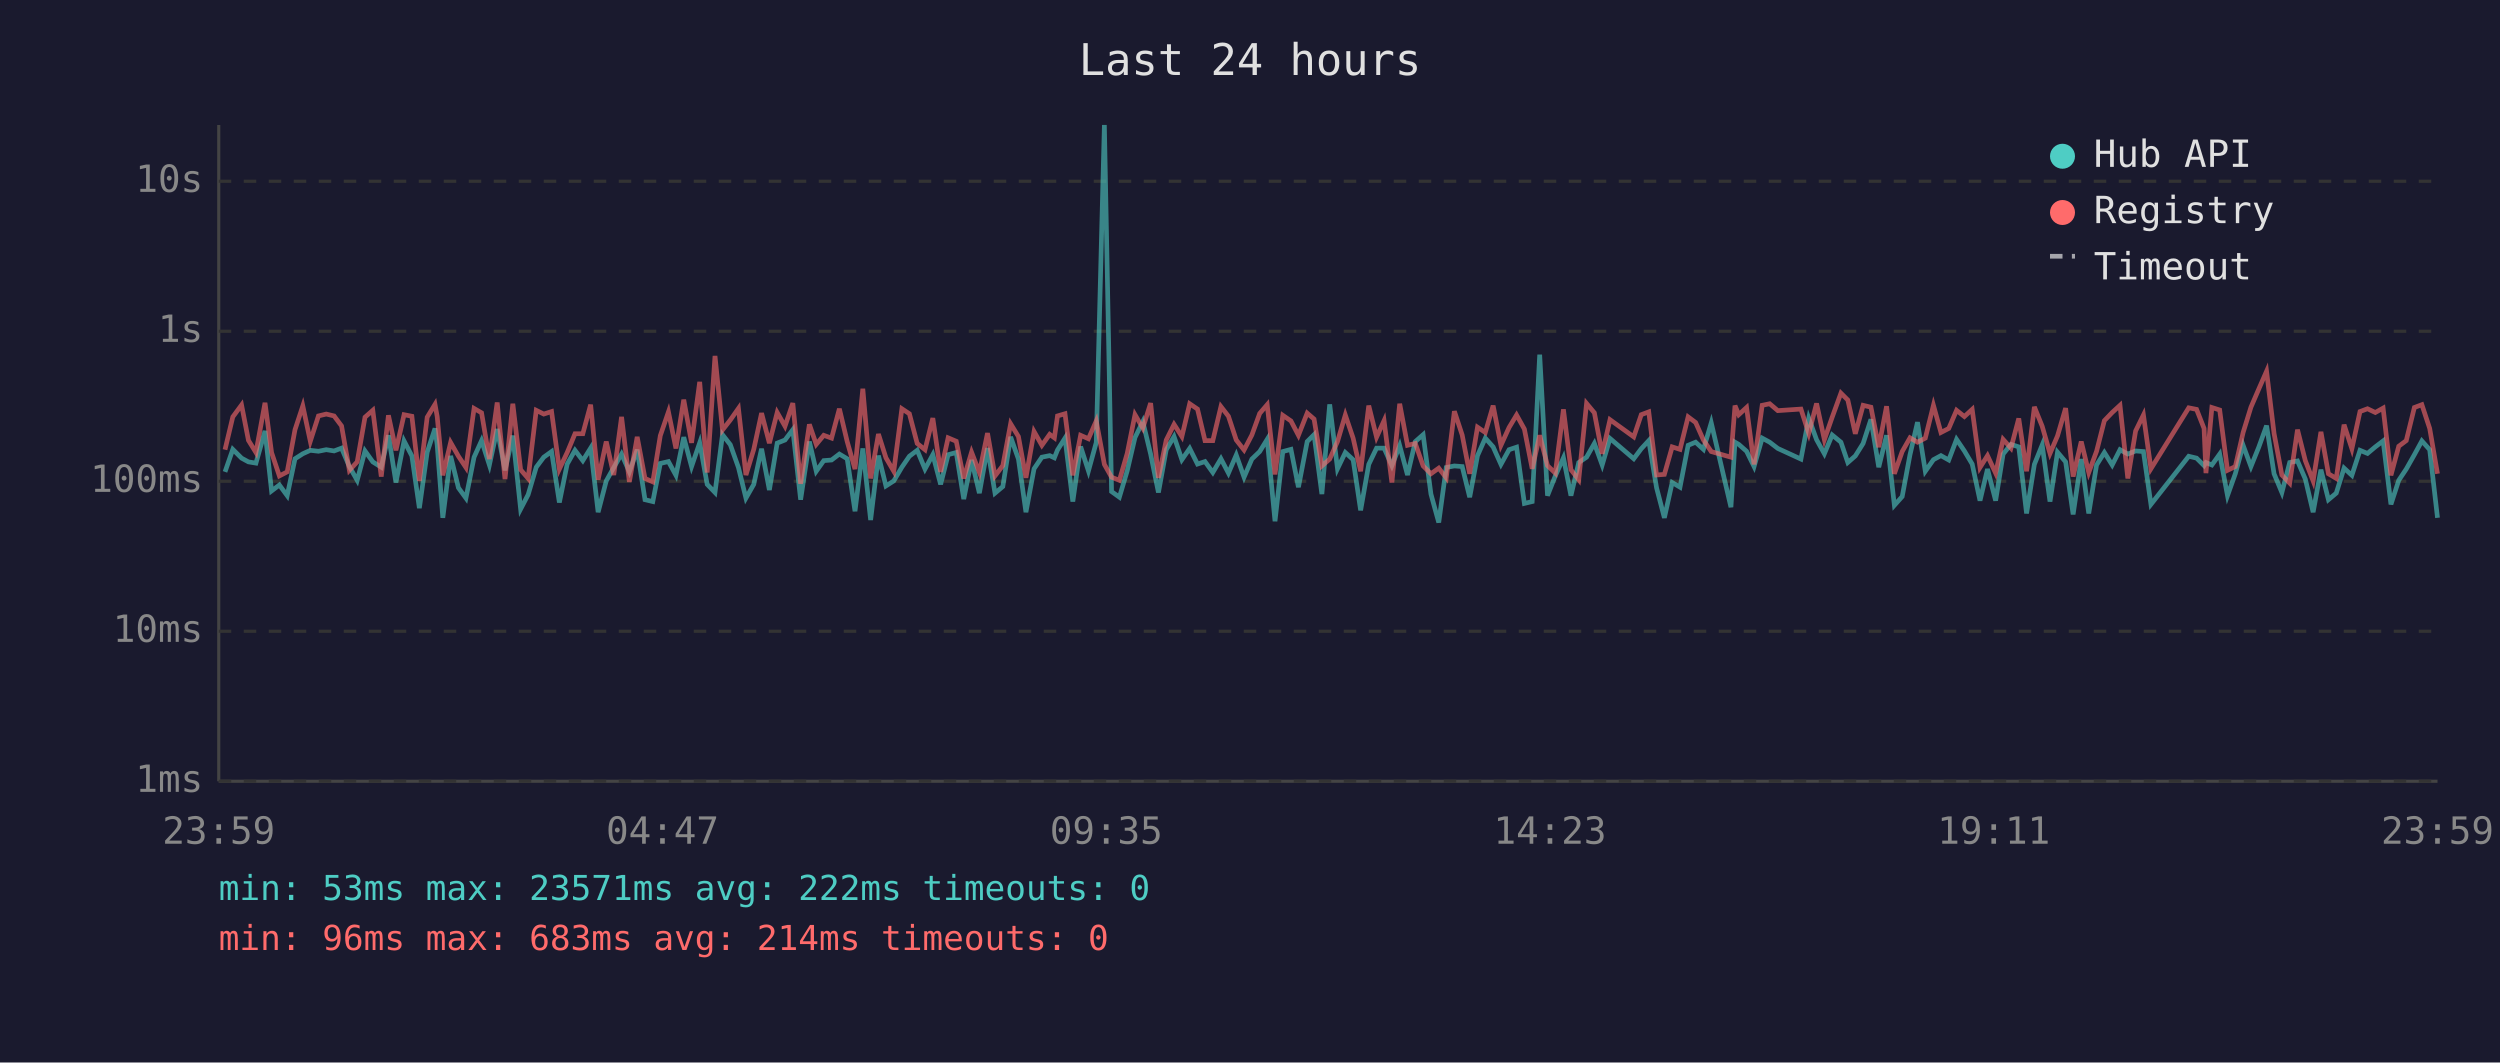
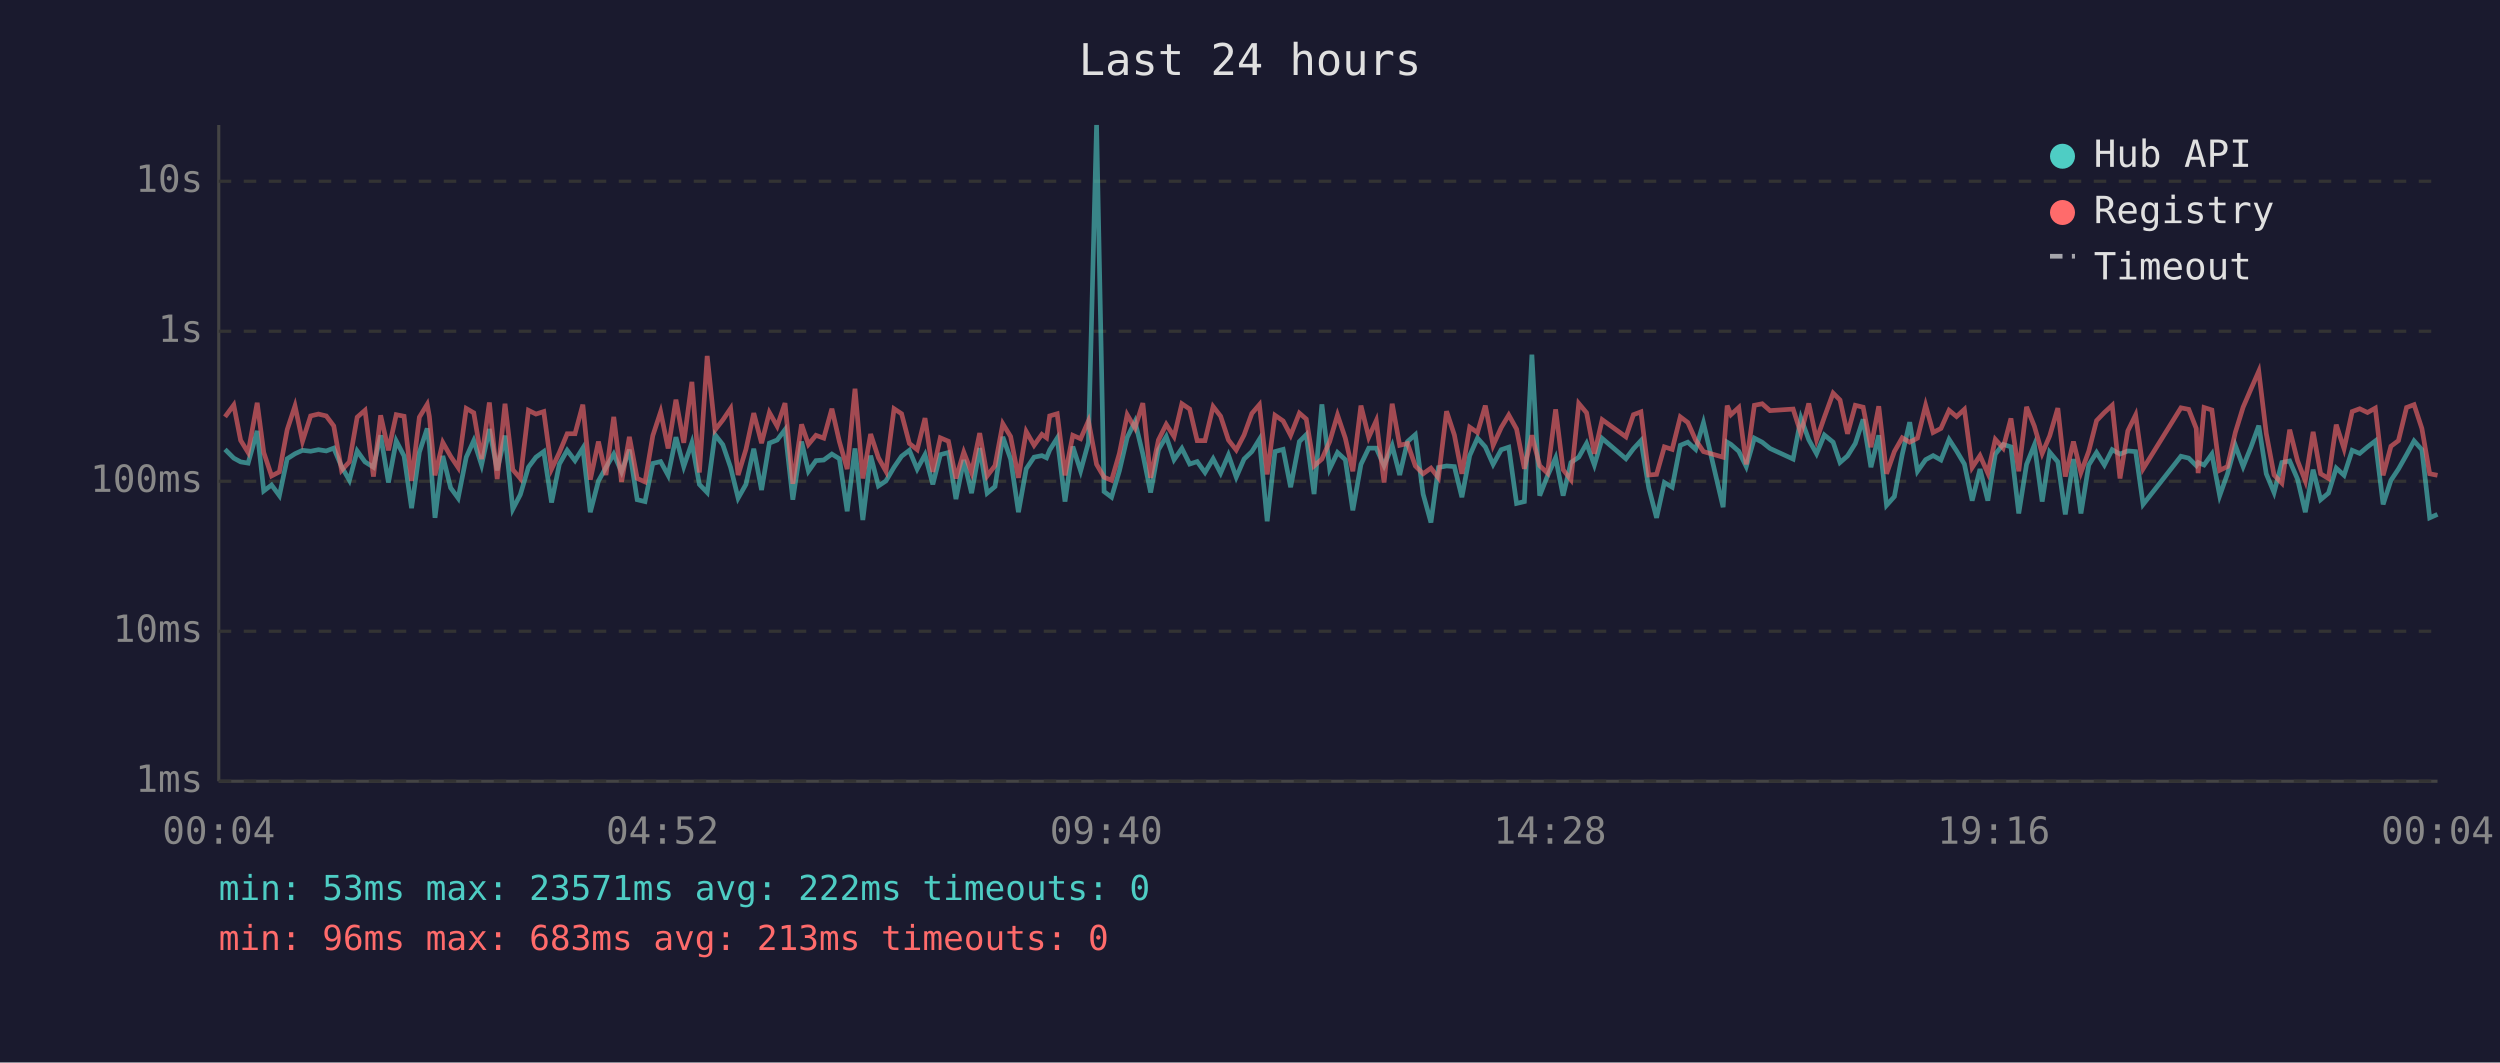
<svg xmlns="http://www.w3.org/2000/svg" viewBox="0 0 800 340" font-family="monospace" font-size="12">
  <rect width="800" height="340" fill="#1a1a2e" />
  <text x="400" y="24" fill="#e0e0e0" font-size="14" text-anchor="middle">Last 24 hours</text>
  <line x1="70" y1="40" x2="70" y2="250" stroke="#444" stroke-width="1" />
  <line x1="70" y1="250" x2="780" y2="250" stroke="#444" stroke-width="1" />
  <line x1="70" y1="250" x2="780" y2="250" stroke="#333" stroke-width="1" stroke-dasharray="4" />
  <text x="65" y="250" fill="#888" text-anchor="end" dominant-baseline="middle">1ms</text>
  <line x1="70" y1="202" x2="780" y2="202" stroke="#333" stroke-width="1" stroke-dasharray="4" />
  <text x="65" y="202" fill="#888" text-anchor="end" dominant-baseline="middle">10ms</text>
  <line x1="70" y1="154" x2="780" y2="154" stroke="#333" stroke-width="1" stroke-dasharray="4" />
  <text x="65" y="154" fill="#888" text-anchor="end" dominant-baseline="middle">100ms</text>
  <line x1="70" y1="106" x2="780" y2="106" stroke="#333" stroke-width="1" stroke-dasharray="4" />
  <text x="65" y="106" fill="#888" text-anchor="end" dominant-baseline="middle">1s</text>
  <line x1="70" y1="58" x2="780" y2="58" stroke="#333" stroke-width="1" stroke-dasharray="4" />
  <text x="65" y="58" fill="#888" text-anchor="end" dominant-baseline="middle">10s</text>
-   <text x="70" y="270" fill="#888" text-anchor="middle">23:59</text>
-   <text x="212" y="270" fill="#888" text-anchor="middle">04:47</text>
-   <text x="354" y="270" fill="#888" text-anchor="middle">09:35</text>
-   <text x="496" y="270" fill="#888" text-anchor="middle">14:23</text>
-   <text x="638" y="270" fill="#888" text-anchor="middle">19:11</text>
-   <text x="780" y="270" fill="#888" text-anchor="middle">23:59</text>
-   <polyline points="72.0,151.0 74.5,143.8 77.3,146.6 79.5,147.8 81.9,148.2 84.8,137.9 86.9,157.1 89.4,155.2 91.9,158.6 94.4,146.8 96.9,145.2 99.3,144.1 101.9,144.4 104.4,143.9 106.9,144.3 109.3,143.4 111.8,149.3 114.3,153.7 116.8,144.3 119.3,147.8 122.0,149.5 124.3,139.3 126.7,154.4 129.3,141.1 131.8,145.9 134.2,162.6 136.7,144.7 139.2,137.1 139.9,142.4 141.7,165.7 144.2,145.9 146.7,156.1 149.1,159.4 151.7,146.3 154.1,141.0 156.6,148.8 159.1,137.3 161.6,150.5 164.1,139.4 166.6,162.9 169.0,158.3 171.6,149.5 174.0,146.3 176.5,144.5 179.0,160.8 181.5,148.5 184.0,144.1 186.5,147.4 189.0,143.4 191.4,163.9 194.0,153.9 196.4,149.6 198.9,145.3 201.4,151.0 203.9,143.9 206.4,159.9 208.9,160.5 211.3,148.3 213.9,147.7 216.3,152.1 218.8,139.9 221.3,149.3 223.9,141.7 226.3,155.0 228.8,157.6 231.2,139.1 233.7,142.3 236.3,149.6 238.7,159.4 241.2,155.0 243.7,143.6 246.2,156.8 248.7,141.8 251.2,140.8 253.7,137.5 256.2,159.9 259.0,141.3 261.2,150.8 263.6,147.4 266.1,147.2 268.6,145.3 271.1,146.8 273.6,163.6 276.1,143.5 278.6,166.4 281.1,145.8 283.5,155.5 286.0,153.9 288.6,149.5 291.0,146.0 293.5,144.1 296.0,150.1 298.5,145.5 301.0,155.0 303.4,145.5 306.0,144.8 308.4,159.7 310.9,147.2 313.4,157.8 316.0,143.4 318.4,157.8 320.9,155.7 323.4,139.8 325.9,146.9 328.3,163.9 330.9,150.0 333.4,146.3 335.9,145.8 337.4,146.5 338.4,144.0 340.8,140.2 343.3,160.5 345.8,142.9 348.3,150.7 350.8,141.6 353.4,40.0 355.7,157.3 358.2,159.1 360.7,150.7 363.2,140.0 365.7,134.9 368.2,145.3 370.7,157.6 373.2,143.9 375.7,139.7 378.2,147.1 380.7,143.5 383.2,148.5 385.6,147.7 388.1,151.2 390.7,146.8 393.1,151.4 395.6,145.6 398.1,152.7 400.6,146.9 403.1,144.5 405.5,140.6 408.0,166.8 410.5,144.5 413.1,143.8 415.5,155.9 418.3,141.3 420.5,139.1 423.0,158.1 425.5,129.4 428.0,150.0 430.5,144.8 433.0,147.1 435.4,163.3 438.0,148.6 440.5,143.4 442.9,143.4 445.4,149.0 447.9,142.6 450.4,152.0 452.9,141.3 455.4,139.1 457.9,158.1 460.4,167.2 462.8,149.6 465.4,149.1 467.9,149.3 470.3,159.1 472.8,145.8 475.3,140.2 477.8,143.0 480.3,148.6 482.9,143.9 485.3,143.1 487.8,161.1 490.3,160.5 492.7,113.5 495.2,158.6 497.7,152.3 500.3,146.5 502.7,158.6 505.2,148.0 507.7,146.3 510.2,141.9 512.7,148.8 515.2,140.3 522.8,146.8 525.2,143.6 527.6,141.0 530.1,156.1 532.6,165.7 535.1,154.4 537.6,155.9 540.2,142.5 542.6,141.5 545.1,143.8 547.6,135.3 553.9,162.3 555.2,141.5 556.4,142.2 558.9,144.4 561.3,149.3 563.9,140.2 566.3,141.5 568.9,143.5 576.3,146.9 578.8,133.8 581.3,140.7 583.8,145.2 586.3,139.2 589.1,141.5 591.3,148.0 593.7,145.9 596.2,141.9 598.7,134.2 601.2,149.5 603.7,139.3 606.2,161.7 608.7,158.9 611.2,145.5 613.6,135.1 616.1,150.8 618.7,147.1 621.1,145.8 623.6,147.2 626.1,140.6 628.6,144.3 631.1,148.5 633.6,160.2 636.0,150.1 638.6,160.2 641.0,145.3 643.5,142.2 646.0,143.0 648.5,164.3 651.0,148.6 653.5,142.4 656.0,160.5 658.4,144.7 661.0,147.8 663.4,164.6 666.0,146.9 668.4,164.3 670.9,148.8 673.4,144.8 675.9,148.8 678.4,143.9 680.9,145.3 683.4,144.3 685.9,144.5 688.3,161.4 700.4,146.0 702.9,146.6 705.3,149.0 705.9,148.0 707.8,148.8 710.3,145.3 712.8,158.6 715.3,151.6 717.8,142.5 720.3,149.3 722.8,143.1 725.3,136.2 727.7,151.6 730.2,157.6 732.7,148.0 735.2,147.5 737.7,153.3 740.2,163.9 742.7,150.3 745.1,159.9 747.6,157.8 750.1,149.8 752.6,152.1 755.2,144.1 757.6,145.1 760.1,143.0 762.6,141.1 765.1,161.4 767.6,153.7 770.0,150.1 772.6,145.5 775.0,141.1 777.5,143.9 780.0,165.7" fill="none" stroke="#4ecdc4" stroke-width="1.5" opacity="0.6" />
-   <polyline points="72.0,143.9 74.5,133.4 77.3,129.6 79.5,140.9 81.9,144.8 84.8,128.9 86.9,144.8 89.4,152.3 91.9,151.0 94.4,137.5 96.9,129.9 99.3,141.2 101.9,133.1 104.4,132.5 106.9,133.1 109.3,136.3 111.8,150.5 114.3,147.8 116.8,133.5 119.3,131.3 122.0,152.5 124.3,132.9 126.7,144.1 129.3,132.7 131.8,133.2 134.2,153.9 136.7,133.5 139.2,129.4 139.9,133.3 141.7,152.1 144.2,141.6 146.7,146.0 149.1,149.6 151.7,130.7 154.1,132.1 156.6,146.9 159.1,128.8 161.6,153.3 164.1,129.2 166.6,150.3 169.0,153.1 171.6,131.3 174.0,132.5 176.5,131.7 179.0,150.1 181.5,144.8 184.0,138.8 186.5,138.8 189.0,129.5 191.4,153.5 194.0,141.3 196.4,152.0 198.9,133.4 201.4,154.2 203.9,139.8 206.4,153.1 208.9,154.2 211.3,139.4 213.9,131.8 216.3,143.5 218.8,127.9 221.3,141.7 223.9,122.2 226.3,151.2 228.8,113.9 231.2,137.6 233.7,134.4 236.3,130.7 238.7,152.0 241.2,143.8 243.7,132.2 246.2,141.8 248.7,132.0 251.2,136.4 253.7,129.0 256.2,154.8 259.0,135.8 261.2,142.2 263.6,139.3 266.1,140.2 268.6,130.8 271.1,141.3 273.6,150.1 276.1,124.4 278.6,153.1 281.1,138.9 283.5,146.5 286.0,150.8 288.6,130.8 291.0,132.4 293.5,141.9 296.0,143.9 298.5,133.8 301.0,151.0 303.4,140.1 306.0,141.2 308.4,153.1 310.9,144.7 313.4,151.2 316.0,138.6 318.4,152.3 320.9,149.0 323.4,135.6 325.9,139.7 328.3,152.9 330.9,138.1 333.4,142.5 335.9,139.0 337.4,140.1 338.4,133.1 340.8,132.4 343.3,152.1 345.8,139.3 348.3,140.4 350.8,134.7 353.4,148.6 355.7,152.7 358.2,153.7 360.7,145.1 363.2,132.7 365.7,137.0 368.2,129.0 370.7,152.9 373.2,140.8 375.7,135.8 378.2,139.7 380.7,129.2 383.2,130.9 385.6,141.0 388.1,141.0 390.7,130.1 393.1,133.2 395.6,140.8 398.1,144.0 400.6,139.2 403.1,132.3 405.5,129.5 408.0,151.8 410.5,132.9 413.1,134.7 415.5,139.3 418.3,132.2 420.5,134.1 423.0,149.1 425.5,146.9 428.0,141.3 430.5,132.8 433.0,140.2 435.4,150.8 438.0,129.8 440.5,139.9 442.9,134.6 445.4,154.4 447.9,129.2 450.4,142.5 452.9,141.9 455.4,149.1 457.9,151.6 460.4,149.8 462.8,152.9 465.4,131.6 467.9,139.2 470.3,151.6 472.8,136.7 475.3,138.4 477.8,129.8 480.3,142.5 482.9,136.8 485.3,132.8 487.8,137.3 490.3,150.0 492.7,139.3 495.2,149.0 497.7,151.4 500.3,131.0 502.7,150.3 505.2,153.5 507.7,129.1 510.2,132.1 512.7,145.2 515.2,134.3 522.8,139.8 525.2,132.7 527.6,131.8 530.1,152.0 532.6,151.8 535.1,143.0 537.6,143.8 540.2,133.4 542.6,135.2 545.1,140.8 547.6,144.5 553.9,146.3 555.2,129.8 556.4,132.7 558.9,130.4 561.3,148.6 563.9,129.7 566.3,129.2 568.9,131.4 576.3,130.9 578.8,138.7 581.3,129.1 583.8,140.7 586.3,133.5 589.1,125.8 591.3,128.0 593.7,138.8 596.2,129.7 598.7,130.3 601.2,143.1 603.7,130.0 606.2,151.6 608.7,144.5 611.2,140.1 613.6,141.5 616.1,140.2 618.7,129.7 621.1,138.4 623.6,137.1 626.1,131.3 628.6,133.3 631.1,131.0 633.6,149.6 636.0,145.8 638.6,151.4 641.0,140.6 643.5,143.4 646.0,133.9 648.5,150.8 651.0,130.2 653.5,136.4 656.0,145.1 658.4,139.5 661.0,130.6 663.4,152.5 666.0,141.3 668.4,151.2 670.9,144.4 673.4,134.6 675.9,132.0 678.4,129.7 680.9,153.1 683.4,137.9 685.9,132.8 688.3,150.0 700.4,130.5 702.9,131.0 705.3,137.1 705.9,151.4 707.8,130.4 710.3,131.2 712.8,150.5 715.3,149.3 717.8,138.4 720.3,130.3 722.8,124.5 725.3,118.8 727.7,138.7 730.2,152.0 732.7,154.6 735.2,137.5 737.7,147.4 740.2,153.9 742.7,138.2 745.1,151.6 747.6,153.1 750.1,135.9 752.6,143.6 755.2,131.7 757.6,130.8 760.1,132.0 762.6,130.6 765.1,152.1 767.6,142.8 770.0,141.0 772.6,130.4 775.0,129.5 777.5,137.1 780.0,151.6" fill="none" stroke="#ff6b6b" stroke-width="1.5" opacity="0.6" />
+   <text x="70" y="270" fill="#888" text-anchor="middle">00:04</text>
+   <text x="212" y="270" fill="#888" text-anchor="middle">04:52</text>
+   <text x="354" y="270" fill="#888" text-anchor="middle">09:40</text>
+   <text x="496" y="270" fill="#888" text-anchor="middle">14:28</text>
+   <text x="638" y="270" fill="#888" text-anchor="middle">19:16</text>
+   <text x="780" y="270" fill="#888" text-anchor="middle">00:04</text>
+   <polyline points="72.0,143.8 74.8,146.6 77.0,147.8 79.4,148.2 82.3,137.9 84.4,157.1 86.9,155.2 89.4,158.6 91.9,146.8 94.4,145.2 96.8,144.1 99.4,144.4 101.9,143.9 104.4,144.3 106.8,143.4 109.3,149.3 111.8,153.7 114.3,144.3 116.8,147.8 119.5,149.5 121.8,139.3 124.3,154.4 126.8,141.1 129.3,145.9 131.7,162.6 134.2,144.7 136.7,137.1 137.4,142.4 139.2,165.7 141.7,145.9 144.2,156.1 146.6,159.4 149.2,146.3 151.6,141.0 154.1,148.8 156.6,137.3 159.1,150.5 161.6,139.4 164.1,162.9 166.5,158.3 169.1,149.5 171.5,146.3 174.0,144.5 176.5,160.8 179.0,148.5 181.5,144.1 184.0,147.4 186.5,143.4 188.9,163.9 191.5,153.9 193.9,149.6 196.4,145.3 198.9,151.0 201.4,143.9 203.9,159.9 206.4,160.5 208.9,148.3 211.4,147.7 213.8,152.1 216.3,139.9 218.8,149.3 221.4,141.7 223.8,155.0 226.3,157.6 228.8,139.1 231.3,142.3 233.8,149.6 236.2,159.4 238.7,155.0 241.2,143.6 243.7,156.8 246.2,141.8 248.7,140.8 251.2,137.5 253.7,159.9 256.5,141.3 258.7,150.8 261.1,147.4 263.6,147.2 266.2,145.3 268.6,146.8 271.1,163.6 273.6,143.5 276.1,166.4 278.6,145.8 281.1,155.5 283.5,153.9 286.1,149.5 288.5,146.0 291.0,144.1 293.5,150.1 296.0,145.5 298.5,155.0 300.9,145.5 303.5,144.8 305.9,159.7 308.4,147.2 310.9,157.8 313.5,143.4 315.9,157.8 318.4,155.7 320.9,139.8 323.4,146.9 325.9,163.9 328.4,150.0 330.9,146.3 333.4,145.8 334.9,146.5 335.9,144.0 338.3,140.2 340.8,160.5 343.3,142.9 345.8,150.7 348.3,141.6 350.9,40.0 353.3,157.3 355.7,159.1 358.2,150.7 360.7,140.0 363.2,134.9 365.7,145.3 368.2,157.6 370.7,143.9 373.2,139.7 375.7,147.1 378.2,143.5 380.7,148.5 383.1,147.7 385.6,151.2 388.2,146.8 390.6,151.4 393.1,145.6 395.6,152.7 398.1,146.9 400.6,144.5 403.0,140.6 405.5,166.8 408.0,144.5 410.6,143.8 413.0,155.9 415.8,141.3 418.0,139.1 420.5,158.1 423.0,129.4 425.5,150.0 428.0,144.8 430.5,147.1 432.9,163.3 435.5,148.6 438.0,143.4 440.4,143.4 442.9,149.0 445.5,142.6 447.9,152.0 450.4,141.3 452.9,139.1 455.4,158.1 457.9,167.2 460.3,149.6 462.9,149.1 465.4,149.3 467.8,159.1 470.3,145.8 472.8,140.2 475.3,143.0 477.8,148.6 480.4,143.9 482.8,143.1 485.3,161.1 487.8,160.5 490.2,113.5 492.7,158.6 495.2,152.3 497.8,146.5 500.2,158.6 502.7,148.0 505.2,146.3 507.7,141.9 510.2,148.8 512.7,140.3 520.3,146.8 522.7,143.6 525.1,141.0 527.6,156.1 530.1,165.7 532.6,154.4 535.1,155.9 537.7,142.5 540.1,141.5 542.6,143.8 545.1,135.3 551.4,162.3 552.7,141.5 553.9,142.2 556.4,144.4 558.8,149.3 561.4,140.2 563.9,141.5 566.4,143.5 573.8,146.9 576.3,133.8 578.8,140.7 581.3,145.2 583.8,139.2 586.6,141.5 588.8,148.0 591.2,145.9 593.7,141.9 596.2,134.2 598.7,149.5 601.2,139.3 603.7,161.7 606.2,158.9 608.7,145.5 611.1,135.1 613.6,150.8 616.2,147.1 618.6,145.8 621.1,147.2 623.7,140.6 626.1,144.3 628.6,148.5 631.1,160.2 633.6,150.1 636.1,160.2 638.5,145.3 641.0,142.2 643.5,143.0 646.0,164.3 648.5,148.6 651.0,142.4 653.5,160.5 655.9,144.7 658.5,147.8 660.9,164.6 663.5,146.9 665.9,164.3 668.4,148.8 670.9,144.8 673.4,148.8 675.9,143.9 678.4,145.3 680.9,144.3 683.4,144.5 685.8,161.4 697.9,146.0 700.4,146.6 702.8,149.0 703.4,148.0 705.3,148.8 707.8,145.3 710.3,158.6 712.8,151.6 715.3,142.5 717.8,149.3 720.3,143.1 722.8,136.2 725.2,151.6 727.7,157.6 730.2,148.0 732.7,147.5 735.2,153.3 737.7,163.9 740.2,150.3 742.6,159.9 745.1,157.8 747.6,149.8 750.1,152.1 752.7,144.1 755.1,145.1 757.6,143.0 760.1,141.1 762.6,161.4 765.1,153.7 767.5,150.1 770.1,145.5 772.5,141.1 775.0,143.9 777.5,165.7 780.0,164.6" fill="none" stroke="#4ecdc4" stroke-width="1.5" opacity="0.6" />
+   <polyline points="72.0,133.4 74.8,129.6 77.0,140.9 79.4,144.8 82.3,128.9 84.4,144.8 86.9,152.3 89.4,151.0 91.9,137.5 94.4,129.9 96.8,141.2 99.4,133.1 101.9,132.5 104.4,133.1 106.8,136.3 109.3,150.5 111.8,147.8 114.3,133.5 116.8,131.3 119.5,152.5 121.8,132.9 124.3,144.1 126.8,132.7 129.3,133.2 131.7,153.9 134.2,133.5 136.7,129.4 137.4,133.3 139.2,152.1 141.7,141.6 144.2,146.0 146.6,149.6 149.2,130.7 151.6,132.1 154.1,146.9 156.6,128.8 159.1,153.3 161.6,129.2 164.1,150.3 166.5,153.1 169.1,131.3 171.5,132.5 174.0,131.7 176.5,150.1 179.0,144.8 181.5,138.8 184.0,138.8 186.5,129.5 188.9,153.5 191.5,141.3 193.9,152.0 196.4,133.4 198.9,154.2 201.4,139.8 203.9,153.1 206.4,154.2 208.9,139.4 211.4,131.8 213.8,143.5 216.3,127.9 218.8,141.7 221.4,122.2 223.8,151.2 226.3,113.9 228.8,137.6 231.3,134.4 233.8,130.7 236.2,152.0 238.7,143.8 241.2,132.2 243.7,141.8 246.2,132.0 248.7,136.4 251.2,129.0 253.7,154.8 256.5,135.8 258.7,142.2 261.1,139.3 263.6,140.2 266.2,130.8 268.6,141.3 271.1,150.1 273.6,124.4 276.1,153.1 278.6,138.9 281.1,146.5 283.5,150.8 286.1,130.8 288.5,132.4 291.0,141.9 293.5,143.9 296.0,133.8 298.5,151.0 300.9,140.1 303.5,141.2 305.9,153.1 308.4,144.7 310.9,151.2 313.5,138.6 315.9,152.3 318.4,149.0 320.9,135.6 323.4,139.7 325.9,152.9 328.4,138.1 330.9,142.5 333.4,139.0 334.9,140.1 335.9,133.1 338.3,132.4 340.8,152.1 343.3,139.3 345.8,140.4 348.3,134.7 350.9,148.6 353.3,152.7 355.7,153.7 358.2,145.1 360.7,132.7 363.2,137.0 365.7,129.0 368.2,152.9 370.7,140.8 373.2,135.8 375.7,139.7 378.2,129.2 380.7,130.9 383.1,141.0 385.6,141.0 388.2,130.1 390.6,133.2 393.1,140.8 395.6,144.0 398.1,139.2 400.6,132.3 403.0,129.5 405.5,151.8 408.0,132.9 410.6,134.7 413.0,139.3 415.8,132.2 418.0,134.1 420.5,149.1 423.0,146.9 425.5,141.3 428.0,132.8 430.5,140.2 432.9,150.8 435.5,129.8 438.0,139.9 440.4,134.6 442.9,154.4 445.5,129.2 447.9,142.5 450.4,141.9 452.9,149.1 455.4,151.6 457.9,149.8 460.3,152.9 462.9,131.6 465.4,139.2 467.8,151.6 470.3,136.7 472.8,138.4 475.3,129.8 477.8,142.5 480.4,136.8 482.8,132.8 485.3,137.3 487.8,150.0 490.2,139.3 492.7,149.0 495.2,151.4 497.8,131.0 500.2,150.3 502.7,153.5 505.2,129.1 507.7,132.1 510.2,145.2 512.7,134.3 520.3,139.8 522.7,132.7 525.1,131.8 527.6,152.0 530.1,151.8 532.6,143.0 535.1,143.8 537.7,133.4 540.1,135.2 542.6,140.8 545.1,144.5 551.4,146.3 552.7,129.8 553.9,132.7 556.4,130.4 558.8,148.6 561.4,129.7 563.9,129.2 566.4,131.4 573.8,130.9 576.3,138.7 578.8,129.1 581.3,140.7 583.8,133.5 586.6,125.8 588.8,128.0 591.2,138.8 593.7,129.7 596.2,130.3 598.7,143.1 601.2,130.0 603.7,151.6 606.2,144.5 608.7,140.1 611.1,141.5 613.6,140.2 616.2,129.7 618.6,138.4 621.1,137.1 623.7,131.3 626.1,133.3 628.6,131.0 631.1,149.6 633.6,145.8 636.1,151.4 638.5,140.6 641.0,143.4 643.5,133.9 646.0,150.8 648.5,130.2 651.0,136.4 653.5,145.1 655.9,139.5 658.5,130.6 660.9,152.5 663.5,141.3 665.9,151.2 668.4,144.4 670.9,134.6 673.4,132.0 675.9,129.7 678.4,153.1 680.9,137.9 683.4,132.8 685.8,150.0 697.9,130.5 700.4,131.0 702.8,137.1 703.4,151.4 705.3,130.4 707.8,131.2 710.3,150.5 712.8,149.3 715.3,138.4 717.8,130.3 720.3,124.5 722.8,118.8 725.2,138.7 727.7,152.0 730.2,154.6 732.7,137.5 735.2,147.4 737.7,153.9 740.2,138.2 742.6,151.6 745.1,153.1 747.6,135.9 750.1,143.6 752.7,131.7 755.1,130.8 757.6,132.0 760.1,130.6 762.6,152.1 765.1,142.8 767.5,141.0 770.1,130.4 772.5,129.5 775.0,137.1 777.5,151.6 780.0,152.1" fill="none" stroke="#ff6b6b" stroke-width="1.5" opacity="0.6" />
  <circle cx="660" cy="50" r="4" fill="#4ecdc4" />
  <text x="670" y="50" fill="#e0e0e0" dominant-baseline="middle">Hub API</text>
  <circle cx="660" cy="68" r="4" fill="#ff6b6b" />
  <text x="670" y="68" fill="#e0e0e0" dominant-baseline="middle">Registry</text>
  <line x1="656" y1="82" x2="664" y2="82" stroke="#e0e0e0" stroke-width="1.5" stroke-dasharray="4,3" opacity="0.7" />
  <text x="670" y="86" fill="#e0e0e0" dominant-baseline="middle">Timeout</text>
  <text x="70" y="288" fill="#4ecdc4" font-size="11">min: 53ms  max: 23571ms  avg: 222ms  timeouts: 0</text>
-   <text x="70" y="304" fill="#ff6b6b" font-size="11">min: 96ms  max: 683ms  avg: 214ms  timeouts: 0</text>
+   <text x="70" y="304" fill="#ff6b6b" font-size="11">min: 96ms  max: 683ms  avg: 213ms  timeouts: 0</text>
</svg>
